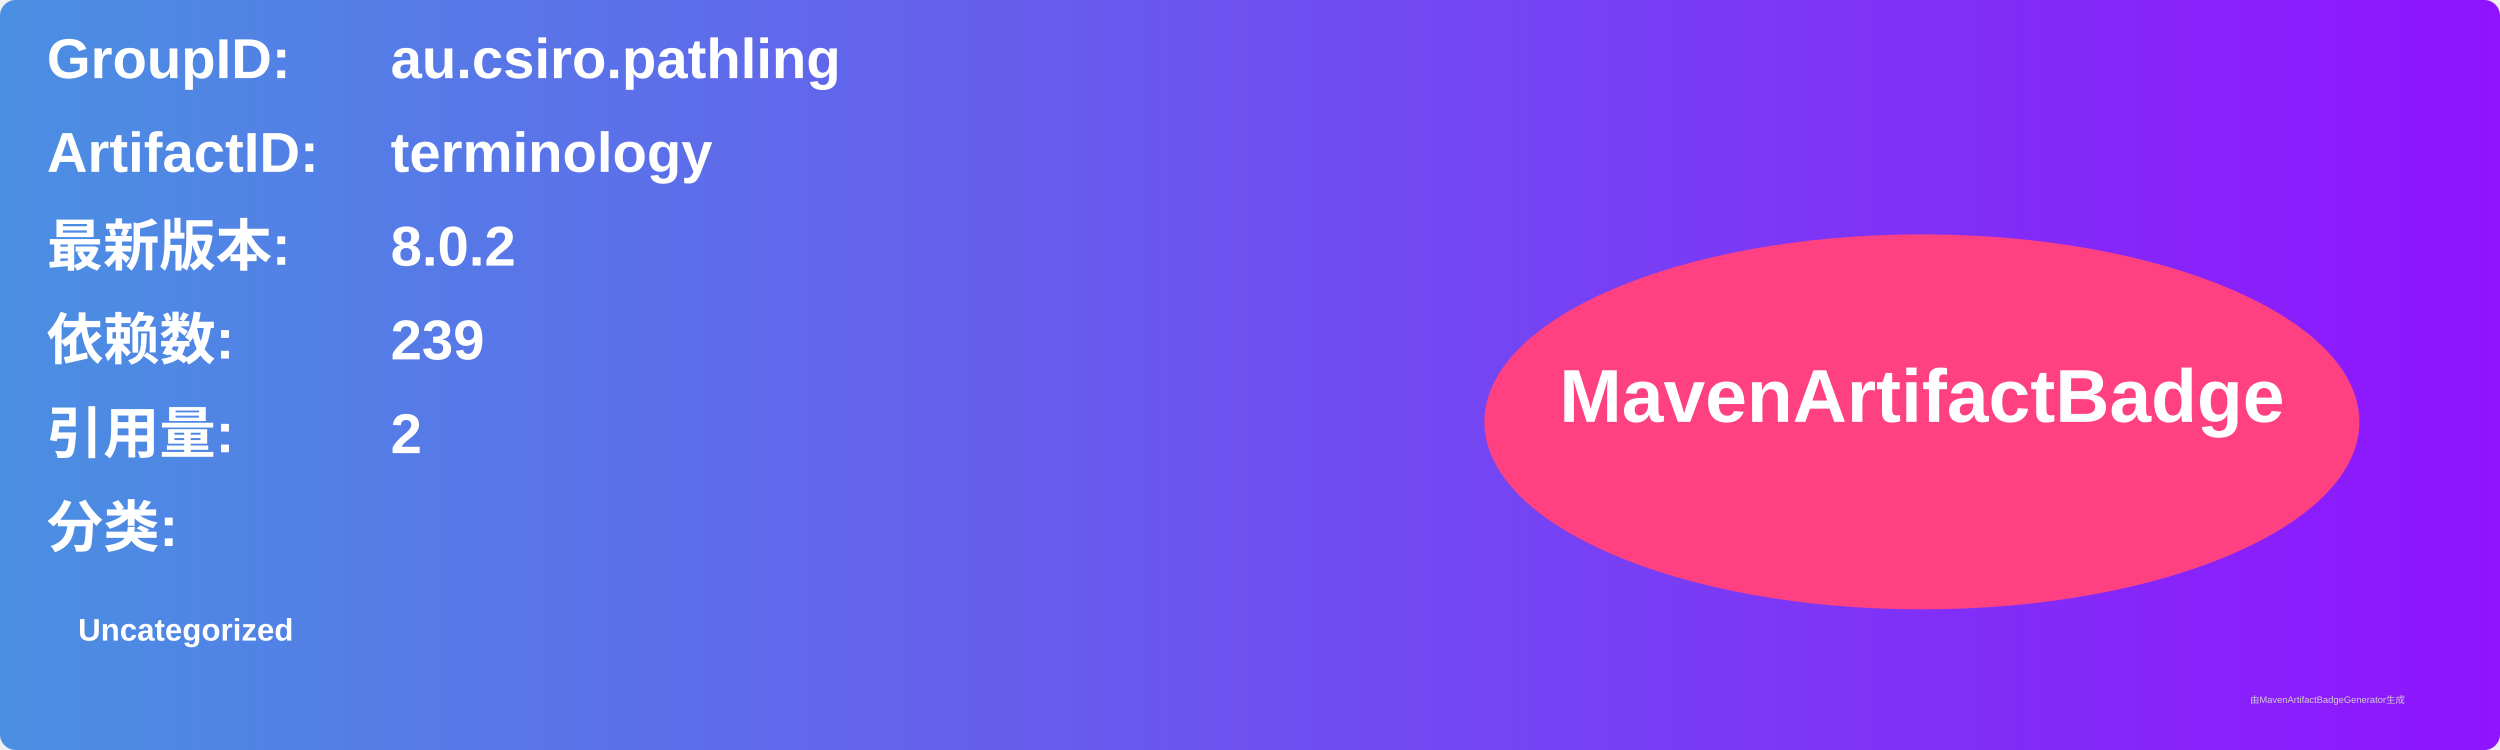
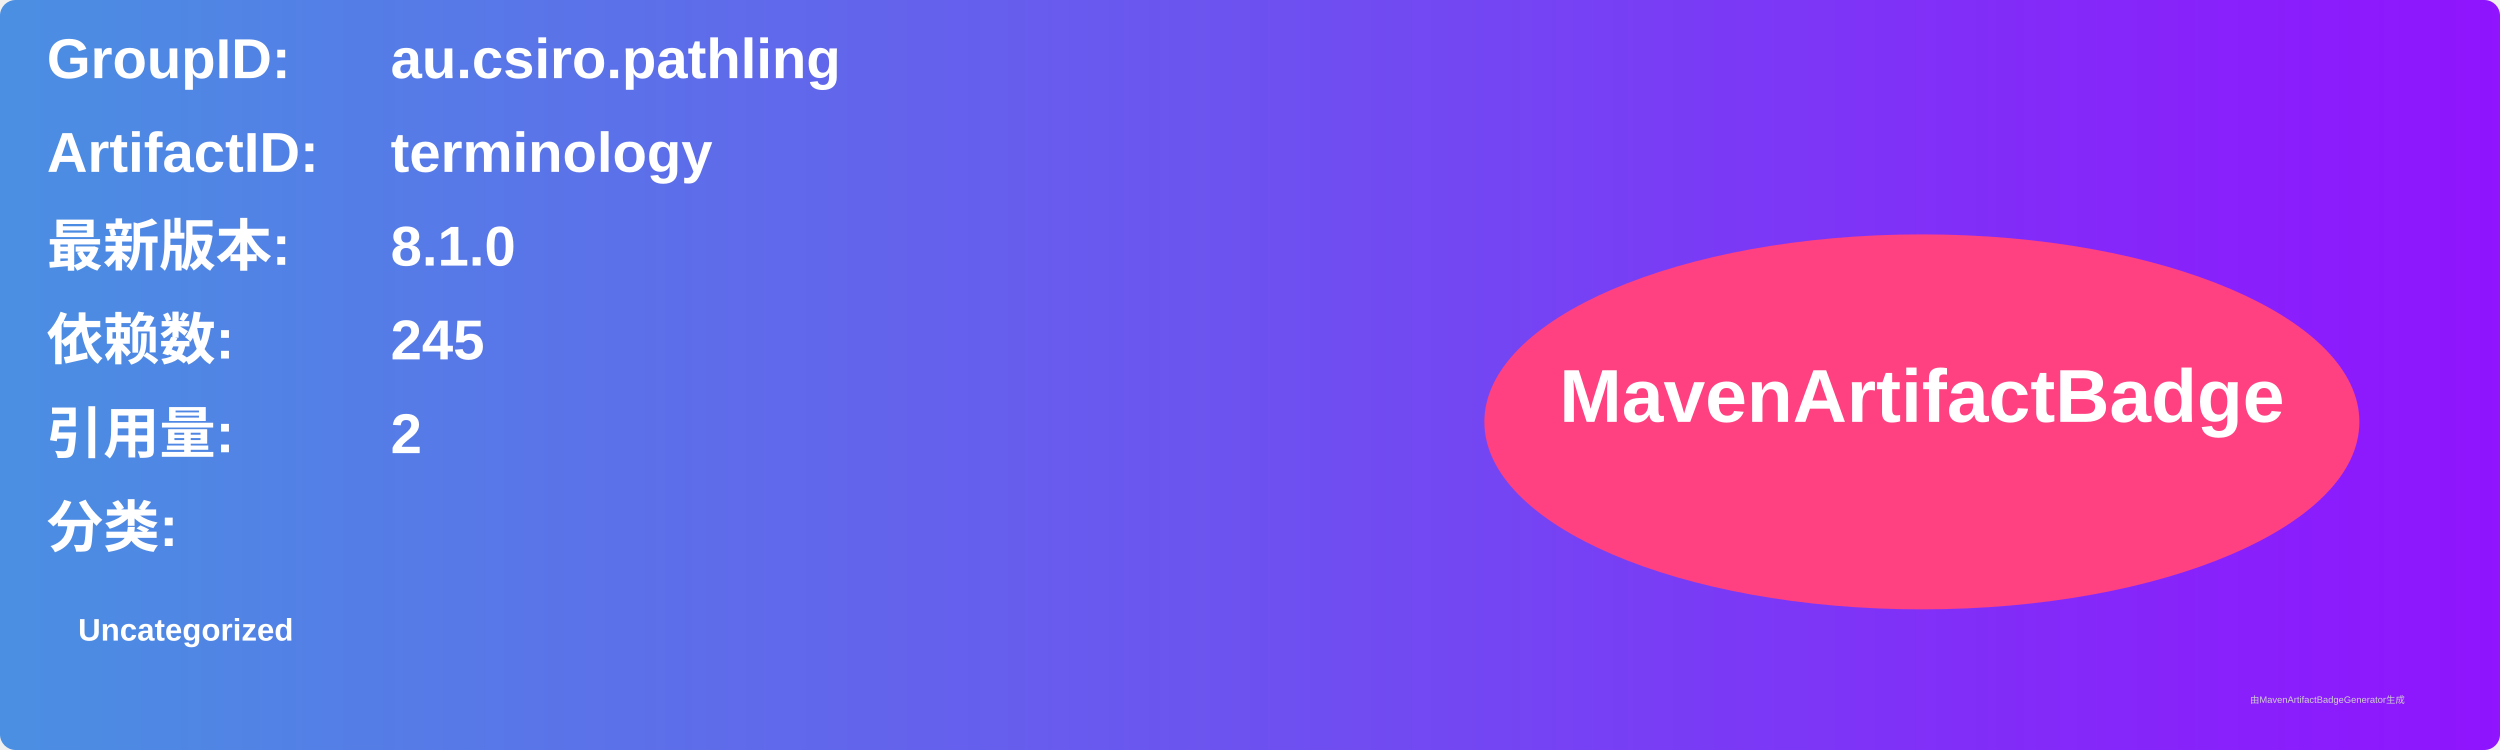
<svg xmlns="http://www.w3.org/2000/svg" width="800" height="240" viewBox="0 0 800 240">
  <linearGradient id="grad" x1="0%" y1="0%" x2="100%" y2="0%">
    <stop offset="0%" stop-color="#4a90e2" />
    <stop offset="100%" stop-color="#9013fe" />
  </linearGradient>
  <rect width="100%" height="100%" rx="5" ry="5" fill="url(#grad)" />
  <g transform="translate(15, 15)">
    <text x="0" y="10" font-family="Arial" font-size="18" fill="white" font-weight="bold" width="260">GroupID:</text>
    <text x="110" y="10" font-family="Arial" font-size="18" fill="white" font-weight="bold" width="460">au.csiro.pathling</text>
    <text x="0" y="40" font-family="Arial" font-size="18" fill="white" font-weight="bold" width="260">ArtifactID:</text>
    <text x="110" y="40" font-family="Arial" font-size="18" fill="white" font-weight="bold" width="460">terminology</text>
    <text x="0" y="70" font-family="Arial" font-size="18" fill="white" font-weight="bold">最新版本:</text>
    <text x="110" y="70" font-family="Arial" font-size="18" fill="white" font-weight="bold">
-       <tspan font-weight="bold">8.0.2</tspan>
+       <tspan font-weight="bold">8.1.0</tspan>
    </text>
    <text x="0" y="100" font-family="Arial" font-size="18" fill="white" font-weight="bold">依赖数: </text>
    <text x="110" y="100" font-family="Arial" font-size="18" fill="white">
-       <tspan font-weight="bold">239</tspan>
+       <tspan font-weight="bold">245</tspan>
    </text>
    <text x="0" y="130" font-family="Arial" font-size="18" fill="white" font-weight="bold">引用量: </text>
    <text x="110" y="130" font-family="Arial" font-size="18" fill="white">
      <tspan font-weight="bold">2</tspan>
    </text>
    <text x="0" y="160" font-family="Arial" font-size="18" fill="white" font-weight="bold">分类:</text>
    <text x="10" y="190" font-family="Arial" font-size="10" fill="white">
      <tspan font-weight="bold">Uncategorized</tspan>
    </text>
    <ellipse cx="600" cy="120" rx="140" ry="60" fill="#ff4081" />
    <text x="600" y="120" text-anchor="middle" font-family="Arial" font-size="24" fill="white" font-weight="bold">MavenArtifactBadge</text>
  </g>
  <text x="720" y="225" font-family="Arial" font-size="3" fill="#d0d0d0">由MavenArtifactBadgeGenerator生成</text>
</svg>
